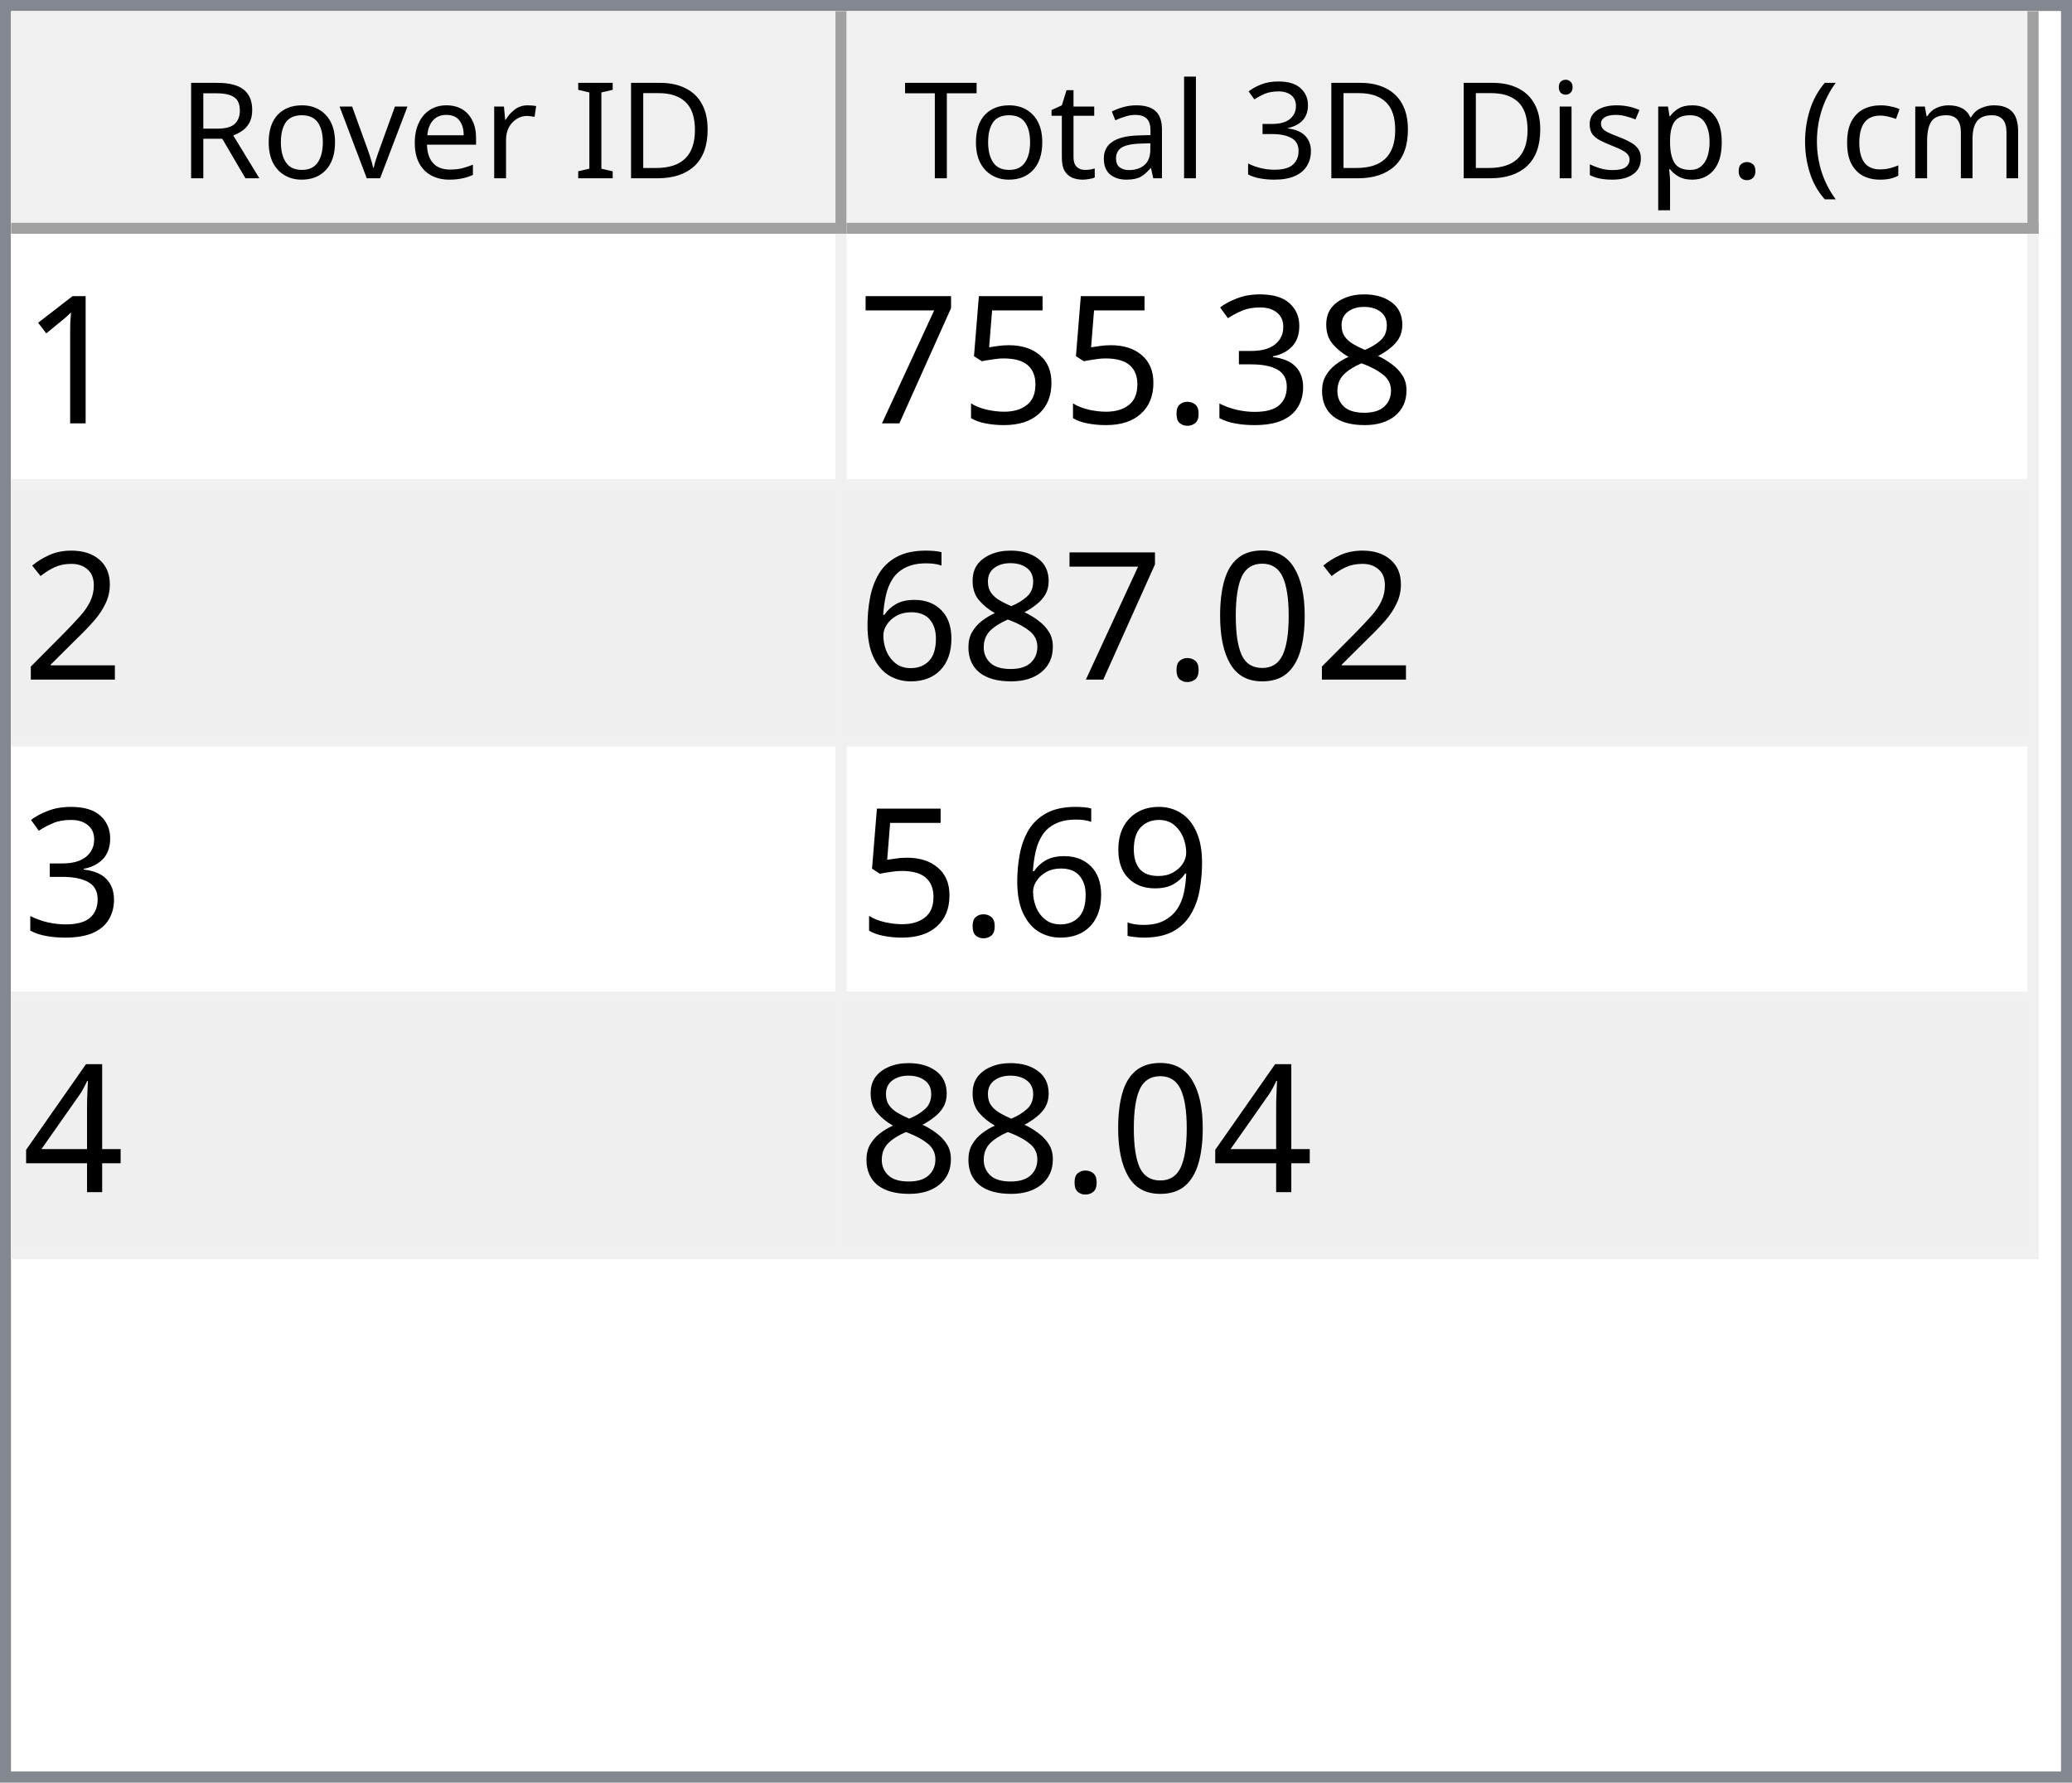
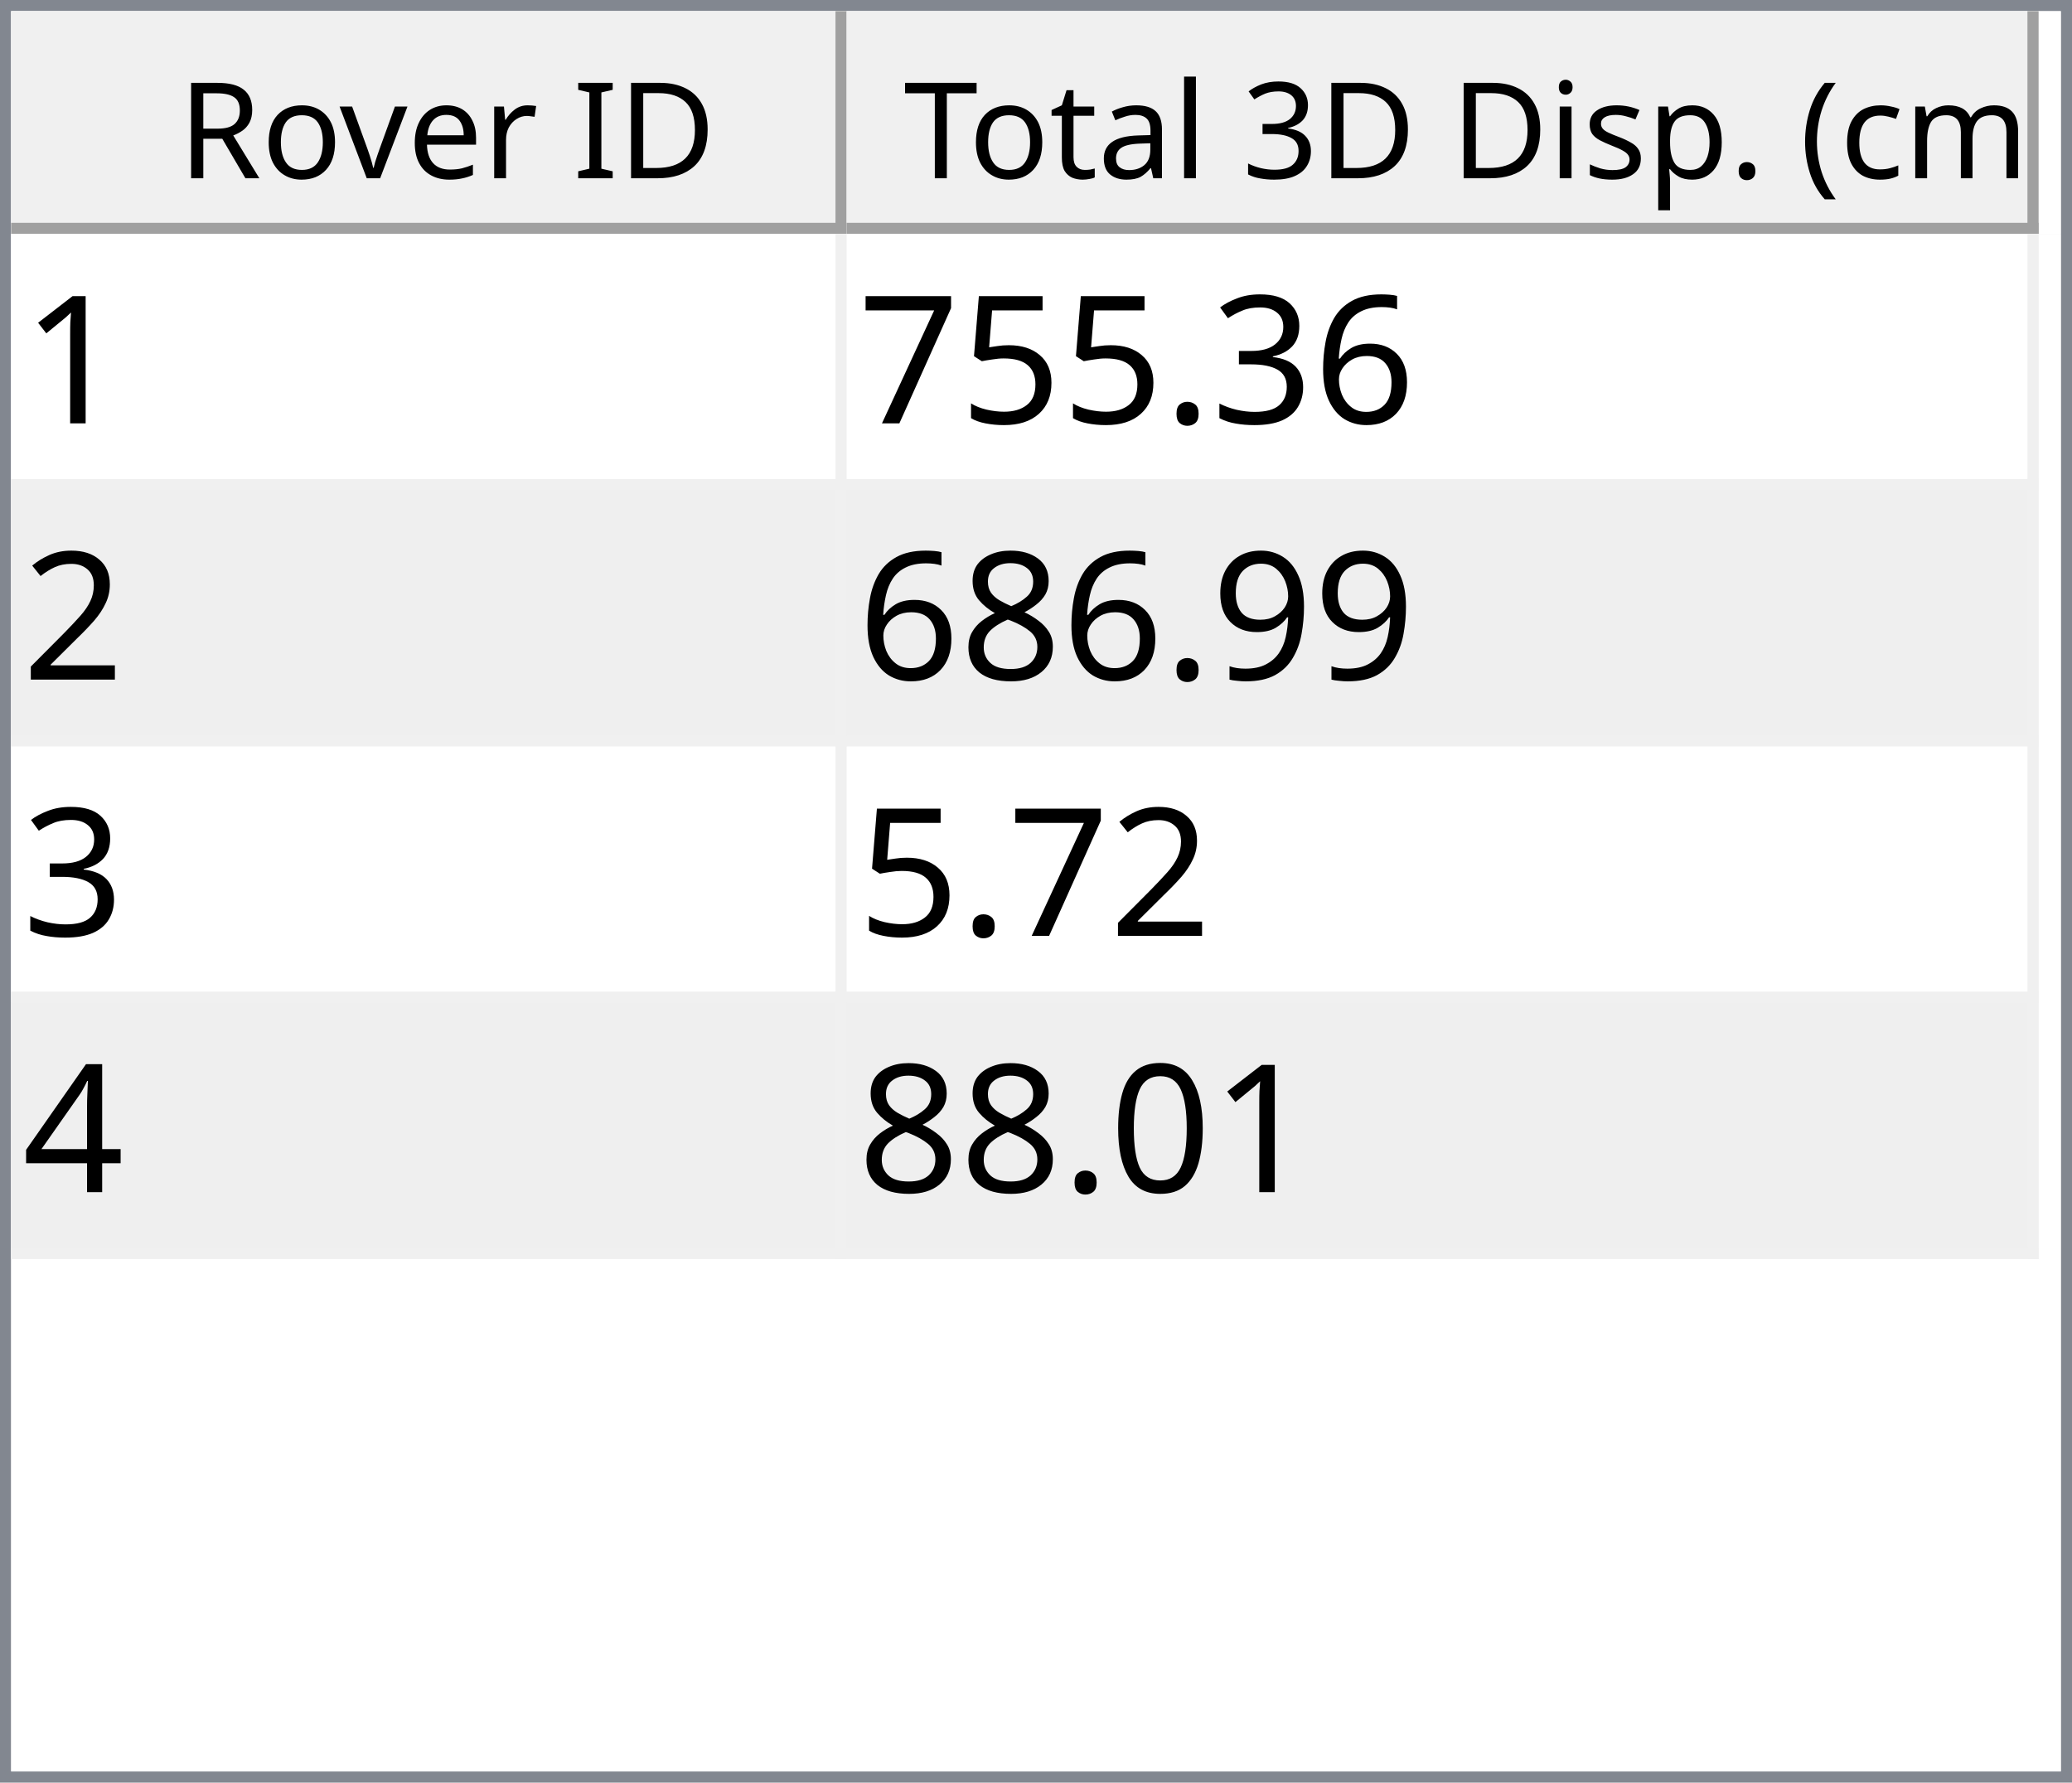
<svg xmlns="http://www.w3.org/2000/svg" style="fill-opacity:1; color-rendering:auto; color-interpolation:auto; text-rendering:auto; stroke:black; stroke-linecap:square; stroke-miterlimit:10; shape-rendering:auto; stroke-opacity:1; fill:black; stroke-dasharray:none; font-weight:normal; stroke-width:1; font-family:'Dialog'; font-style:normal; stroke-linejoin:miter; font-size:12px; stroke-dashoffset:0; image-rendering:auto;" width="186" height="160">
  <defs id="genericDefs" />
  <g>
    <defs id="defs1">
      <clipPath clipPathUnits="userSpaceOnUse" id="clipPath1">
        <path d="M0 0 L186 0 L186 160 L0 160 L0 0 Z" />
      </clipPath>
      <clipPath clipPathUnits="userSpaceOnUse" id="clipPath2">
        <path d="M0 0 L0 160 L186 160 L186 0 Z" />
      </clipPath>
      <clipPath clipPathUnits="userSpaceOnUse" id="clipPath3">
        <path d="M0 0 L0 20 L184 20 L184 0 Z" />
      </clipPath>
      <clipPath clipPathUnits="userSpaceOnUse" id="clipPath4">
        <path d="M0 0 L0 20 L75 20 L75 0 Z" />
      </clipPath>
      <clipPath clipPathUnits="userSpaceOnUse" id="clipPath5">
        <path d="M1 1 L1 19 L74 19 L74 1 Z" />
      </clipPath>
      <clipPath clipPathUnits="userSpaceOnUse" id="clipPath6">
        <path d="M0 0 L0 18 L73 18 L73 0 Z" />
      </clipPath>
      <clipPath clipPathUnits="userSpaceOnUse" id="clipPath7">
        <path d="M-0.5 -0.5 L-0.5 19.5 L74.5 19.5 L74.5 -0.5 Z" />
      </clipPath>
      <clipPath clipPathUnits="userSpaceOnUse" id="clipPath8">
        <path d="M0 0 L0 20 L107 20 L107 0 Z" />
      </clipPath>
      <clipPath clipPathUnits="userSpaceOnUse" id="clipPath9">
        <path d="M1 1 L1 19 L106 19 L106 1 Z" />
      </clipPath>
      <clipPath clipPathUnits="userSpaceOnUse" id="clipPath10">
        <path d="M0 0 L0 18 L105 18 L105 0 Z" />
      </clipPath>
      <clipPath clipPathUnits="userSpaceOnUse" id="clipPath11">
        <path d="M-0.5 -0.5 L-0.5 19.5 L106.5 19.5 L106.5 -0.5 Z" />
      </clipPath>
      <clipPath clipPathUnits="userSpaceOnUse" id="clipPath12">
        <path d="M0 0 L0 138 L184 138 L184 0 Z" />
      </clipPath>
      <clipPath clipPathUnits="userSpaceOnUse" id="clipPath13">
        <path d="M0 0 L0 92 L182 92 L182 0 Z" />
      </clipPath>
      <clipPath clipPathUnits="userSpaceOnUse" id="clipPath14">
        <path d="M-0.5 -0.5 L-0.5 91.5 L181.5 91.5 L181.5 -0.5 Z" />
      </clipPath>
      <clipPath clipPathUnits="userSpaceOnUse" id="clipPath15">
        <path d="M0 0 L0 22 L74 22 L74 0 Z" />
      </clipPath>
      <clipPath clipPathUnits="userSpaceOnUse" id="clipPath16">
        <path d="M0 0 L0 22 L106 22 L106 0 Z" />
      </clipPath>
      <font horiz-adv-x="64.551" id="font1">
        <font-face ascent="107.91" descent="25.098" units-per-em="100" style="font-style:normal; font-family:Segoe UI; font-weight:normal;" />
        <missing-glyph horiz-adv-x="64.551" d="M8.109 0 L8.109 68.266 L56.453 68.266 L56.453 0 L8.109 0 ZM15.328 7.234 L49.219 7.234 L49.219 61.031 L15.328 61.031 L15.328 7.234 Z" />
        <glyph unicode="D" horiz-adv-x="70.117" d="M9.188 0 L9.188 70.016 L28.516 70.016 Q65.531 70.016 65.531 35.891 Q65.531 19.672 55.25 9.836 Q44.969 0 27.734 0 L9.188 0 ZM17.391 62.594 L17.391 7.422 L27.828 7.422 Q41.609 7.422 49.273 14.797 Q56.938 22.172 56.938 35.688 Q56.938 62.594 28.328 62.594 L17.391 62.594 Z" />
        <glyph unicode="I" horiz-adv-x="26.611" d="M17.391 0 L9.188 0 L9.188 70.016 L17.391 70.016 L17.391 0 Z" />
        <glyph unicode=" " horiz-adv-x="27.393" d="" />
        <glyph unicode="r" horiz-adv-x="34.766" d="M34.188 41.891 Q32.078 43.5 28.125 43.5 Q23 43.5 19.555 38.672 Q16.109 33.844 16.109 25.484 L16.109 0 L8.109 0 L8.109 50 L16.109 50 L16.109 39.703 L16.312 39.703 Q18.016 44.969 21.531 47.922 Q25.047 50.875 29.391 50.875 Q32.516 50.875 34.188 50.203 L34.188 41.891 Z" />
        <glyph unicode="e" horiz-adv-x="52.295" d="M48.297 23 L12.984 23 Q13.188 14.656 17.484 10.109 Q21.781 5.562 29.297 5.562 Q37.75 5.562 44.828 11.141 L44.828 3.609 Q38.234 -1.172 27.391 -1.172 Q16.797 -1.172 10.742 5.641 Q4.688 12.453 4.688 24.812 Q4.688 36.469 11.305 43.82 Q17.922 51.172 27.734 51.172 Q37.547 51.172 42.922 44.828 Q48.297 38.484 48.297 27.203 L48.297 23 ZM40.094 29.781 Q40.047 36.719 36.75 40.578 Q33.453 44.438 27.594 44.438 Q21.922 44.438 17.969 40.383 Q14.016 36.328 13.094 29.781 L40.094 29.781 Z" />
        <glyph unicode="v" horiz-adv-x="47.9" d="M47.406 50 L27.484 0 L19.625 0 L0.688 50 L9.469 50 L22.172 13.672 Q23.578 9.672 23.922 6.688 L24.125 6.688 Q24.609 10.453 25.688 13.484 L38.969 50 L47.406 50 Z" />
        <glyph unicode="o" horiz-adv-x="58.594" d="M29 -1.172 Q17.922 -1.172 11.305 5.836 Q4.688 12.844 4.688 24.422 Q4.688 37.016 11.57 44.094 Q18.453 51.172 30.172 51.172 Q41.359 51.172 47.633 44.289 Q53.906 37.406 53.906 25.203 Q53.906 13.234 47.141 6.031 Q40.375 -1.172 29 -1.172 ZM29.594 44.438 Q21.875 44.438 17.383 39.188 Q12.891 33.938 12.891 24.703 Q12.891 15.828 17.43 10.695 Q21.969 5.562 29.594 5.562 Q37.359 5.562 41.531 10.594 Q45.703 15.625 45.703 24.906 Q45.703 34.281 41.531 39.359 Q37.359 44.438 29.594 44.438 Z" />
        <glyph unicode="R" horiz-adv-x="59.814" d="M59.375 0 L49.609 0 L37.891 19.625 Q36.281 22.359 34.766 24.289 Q33.25 26.219 31.664 27.438 Q30.078 28.656 28.25 29.219 Q26.422 29.781 24.125 29.781 L17.391 29.781 L17.391 0 L9.188 0 L9.188 70.016 L30.078 70.016 Q34.672 70.016 38.555 68.867 Q42.438 67.719 45.289 65.375 Q48.141 63.031 49.758 59.547 Q51.375 56.062 51.375 51.375 Q51.375 47.703 50.273 44.656 Q49.172 41.609 47.148 39.211 Q45.125 36.812 42.266 35.133 Q39.406 33.453 35.844 32.516 L35.844 32.328 Q37.594 31.547 38.891 30.547 Q40.188 29.547 41.359 28.18 Q42.531 26.812 43.68 25.078 Q44.828 23.344 46.234 21.047 L59.375 0 ZM17.391 62.594 L17.391 37.203 L28.516 37.203 Q31.594 37.203 34.203 38.133 Q36.812 39.062 38.719 40.797 Q40.625 42.531 41.703 45.047 Q42.781 47.562 42.781 50.688 Q42.781 56.297 39.141 59.445 Q35.5 62.594 28.609 62.594 L17.391 62.594 Z" />
        <glyph unicode=")" horiz-adv-x="30.176" d="M8.297 -15.922 L1.172 -15.922 Q16.406 2.344 16.406 26.812 Q16.406 51.469 1.078 70.016 L8.297 70.016 Q23.531 52.156 23.531 26.703 Q23.531 1.375 8.297 -15.922 Z" />
        <glyph unicode="m" horiz-adv-x="86.133" d="M79.109 0 L71.094 0 L71.094 28.719 Q71.094 37.016 68.531 40.727 Q65.969 44.438 59.906 44.438 Q54.781 44.438 51.195 39.75 Q47.609 35.062 47.609 28.516 L47.609 0 L39.594 0 L39.594 29.688 Q39.594 44.438 28.219 44.438 Q22.953 44.438 19.531 40.016 Q16.109 35.594 16.109 28.516 L16.109 0 L8.109 0 L8.109 50 L16.109 50 L16.109 42.094 L16.312 42.094 Q21.625 51.172 31.844 51.172 Q36.969 51.172 40.773 48.312 Q44.578 45.453 46 40.828 Q51.562 51.172 62.594 51.172 Q79.109 51.172 79.109 30.812 L79.109 0 Z" />
        <glyph unicode="c" horiz-adv-x="46.191" d="M42.188 2.297 Q36.422 -1.172 28.516 -1.172 Q17.828 -1.172 11.258 5.789 Q4.688 12.75 4.688 23.828 Q4.688 36.188 11.766 43.68 Q18.844 51.172 30.672 51.172 Q37.25 51.172 42.281 48.734 L42.281 40.531 Q36.719 44.438 30.375 44.438 Q22.703 44.438 17.797 38.945 Q12.891 33.453 12.891 24.516 Q12.891 15.719 17.508 10.641 Q22.125 5.562 29.891 5.562 Q36.422 5.562 42.188 9.906 L42.188 2.297 Z" />
        <glyph unicode="(" horiz-adv-x="30.176" d="M29.109 -15.922 L21.969 -15.922 Q6.844 1.375 6.844 26.703 Q6.844 52.156 21.969 70.016 L29.203 70.016 Q13.875 51.469 13.875 26.812 Q13.875 2.344 29.109 -15.922 Z" />
        <glyph unicode="." horiz-adv-x="21.68" d="M10.891 -1.078 Q8.641 -1.078 7.055 0.539 Q5.469 2.156 5.469 4.391 Q5.469 6.641 7.055 8.273 Q8.641 9.906 10.891 9.906 Q13.188 9.906 14.797 8.273 Q16.406 6.641 16.406 4.391 Q16.406 2.156 14.797 0.539 Q13.188 -1.078 10.891 -1.078 Z" />
        <glyph unicode="p" horiz-adv-x="58.789" d="M16.312 7.234 L16.109 7.234 L16.109 -23 L8.109 -23 L8.109 50 L16.109 50 L16.109 41.219 L16.312 41.219 Q22.219 51.172 33.594 51.172 Q43.266 51.172 48.688 44.461 Q54.109 37.75 54.109 26.469 Q54.109 13.922 48 6.375 Q41.891 -1.172 31.297 -1.172 Q21.578 -1.172 16.312 7.234 ZM16.109 27.391 L16.109 20.406 Q16.109 14.203 20.141 9.883 Q24.172 5.562 30.375 5.562 Q37.641 5.562 41.773 11.133 Q45.906 16.703 45.906 26.609 Q45.906 34.969 42.047 39.703 Q38.188 44.438 31.594 44.438 Q24.609 44.438 20.359 39.578 Q16.109 34.719 16.109 27.391 Z" />
        <glyph unicode="s" horiz-adv-x="42.432" d="M5.078 1.812 L5.078 10.406 Q11.625 5.562 19.484 5.562 Q30.031 5.562 30.031 12.594 Q30.031 14.594 29.125 15.992 Q28.219 17.391 26.68 18.461 Q25.141 19.531 23.07 20.383 Q21 21.234 18.609 22.172 Q15.281 23.484 12.766 24.828 Q10.25 26.172 8.57 27.859 Q6.891 29.547 6.031 31.695 Q5.172 33.844 5.172 36.719 Q5.172 40.234 6.789 42.945 Q8.406 45.656 11.086 47.484 Q13.766 49.312 17.211 50.242 Q20.656 51.172 24.312 51.172 Q30.812 51.172 35.938 48.922 L35.938 40.828 Q30.422 44.438 23.25 44.438 Q21 44.438 19.195 43.922 Q17.391 43.406 16.094 42.477 Q14.797 41.547 14.086 40.258 Q13.375 38.969 13.375 37.406 Q13.375 35.453 14.086 34.133 Q14.797 32.812 16.164 31.789 Q17.531 30.766 19.484 29.938 Q21.438 29.109 23.922 28.125 Q27.25 26.859 29.883 25.516 Q32.516 24.172 34.375 22.484 Q36.234 20.797 37.234 18.602 Q38.234 16.406 38.234 13.375 Q38.234 9.672 36.602 6.938 Q34.969 4.203 32.234 2.398 Q29.5 0.594 25.93 -0.289 Q22.359 -1.172 18.453 -1.172 Q10.75 -1.172 5.078 1.812 Z" />
        <glyph unicode="i" horiz-adv-x="24.219" d="M12.203 62.703 Q10.062 62.703 8.547 64.164 Q7.031 65.625 7.031 67.875 Q7.031 70.125 8.547 71.609 Q10.062 73.094 12.203 73.094 Q14.406 73.094 15.945 71.609 Q17.484 70.125 17.484 67.875 Q17.484 65.719 15.945 64.211 Q14.406 62.703 12.203 62.703 ZM16.109 0 L8.109 0 L8.109 50 L16.109 50 L16.109 0 Z" />
        <glyph unicode="3" horiz-adv-x="53.906" d="M46.531 19.828 Q46.531 15.094 44.75 11.211 Q42.969 7.328 39.719 4.57 Q36.469 1.812 31.93 0.297 Q27.391 -1.219 21.922 -1.219 Q11.922 -1.219 6 2.594 L6 11.188 Q13.094 5.609 22.219 5.609 Q25.875 5.609 28.828 6.539 Q31.781 7.469 33.906 9.227 Q36.031 10.984 37.18 13.477 Q38.328 15.969 38.328 19.094 Q38.328 32.812 18.797 32.812 L12.984 32.812 L12.984 39.594 L18.5 39.594 Q35.797 39.594 35.797 52.484 Q35.797 64.406 22.609 64.406 Q15.188 64.406 8.688 59.422 L8.688 67.188 Q15.375 71.188 24.609 71.188 Q29 71.188 32.57 69.969 Q36.141 68.75 38.68 66.555 Q41.219 64.359 42.609 61.281 Q44 58.203 44 54.5 Q44 40.672 30.031 36.719 L30.031 36.531 Q33.594 36.141 36.625 34.797 Q39.656 33.453 41.852 31.305 Q44.047 29.156 45.289 26.25 Q46.531 23.344 46.531 19.828 Z" />
        <glyph unicode="l" horiz-adv-x="24.219" d="M16.109 0 L8.109 0 L8.109 74.031 L16.109 74.031 L16.109 0 Z" />
        <glyph unicode="a" horiz-adv-x="50.879" d="M43.891 0 L35.891 0 L35.891 7.812 L35.688 7.812 Q30.469 -1.172 20.312 -1.172 Q12.844 -1.172 8.617 2.781 Q4.391 6.734 4.391 13.281 Q4.391 27.297 20.906 29.594 L35.891 31.688 Q35.891 44.438 25.594 44.438 Q16.547 44.438 9.281 38.281 L9.281 46.484 Q16.656 51.172 26.266 51.172 Q43.891 51.172 43.891 32.516 L43.891 0 ZM35.891 25.297 L23.828 23.641 Q18.266 22.859 15.43 20.875 Q12.594 18.891 12.594 13.875 Q12.594 10.203 15.211 7.883 Q17.828 5.562 22.172 5.562 Q28.125 5.562 32.008 9.742 Q35.891 13.922 35.891 20.312 L35.891 25.297 Z" />
        <glyph unicode="t" horiz-adv-x="33.887" d="M31.297 0.484 Q28.469 -1.078 23.828 -1.078 Q10.688 -1.078 10.688 13.578 L10.688 43.172 L2.094 43.172 L2.094 50 L10.688 50 L10.688 62.203 L18.703 64.797 L18.703 50 L31.297 50 L31.297 43.172 L18.703 43.172 L18.703 14.984 Q18.703 9.969 20.414 7.82 Q22.125 5.672 26.078 5.672 Q29.109 5.672 31.297 7.328 L31.297 0.484 Z" />
        <glyph unicode="T" horiz-adv-x="52.393" d="M50.594 62.594 L30.375 62.594 L30.375 0 L22.172 0 L22.172 62.594 L2 62.594 L2 70.016 L50.594 70.016 L50.594 62.594 Z" />
      </font>
      <font horiz-adv-x="75.0" id="font2">
        <font-face ascent="100.537" descent="21.973" units-per-em="100" style="font-style:normal; font-family:sans-serif; font-weight:normal;" />
        <missing-glyph horiz-adv-x="75.0" d="M12.5 0 L12.5 62.5 L62.5 62.5 L62.5 0 L12.5 0 ZM14.062 1.562 L60.938 1.562 L60.938 60.938 L14.062 60.938 L14.062 1.562 Z" />
        <glyph unicode="1" horiz-adv-x="55.615" d="M37.25 0 L28.469 0 L28.469 56 Q25.297 52.984 20.141 49.953 Q14.984 46.922 10.891 45.406 L10.891 53.906 Q18.266 57.375 23.781 62.305 Q29.297 67.234 31.594 71.875 L37.25 71.875 L37.25 0 Z" />
-         <glyph unicode="8" horiz-adv-x="55.615" d="M17.672 38.812 Q12.203 40.828 9.57 44.539 Q6.938 48.25 6.938 53.422 Q6.938 61.234 12.555 66.555 Q18.172 71.875 27.484 71.875 Q36.859 71.875 42.578 66.43 Q48.297 60.984 48.297 53.172 Q48.297 48.188 45.68 44.508 Q43.062 40.828 37.75 38.812 Q44.344 36.672 47.781 31.883 Q51.219 27.094 51.219 20.453 Q51.219 11.281 44.727 5.031 Q38.234 -1.219 27.641 -1.219 Q17.047 -1.219 10.547 5.055 Q4.047 11.328 4.047 20.703 Q4.047 27.688 7.594 32.398 Q11.141 37.109 17.672 38.812 ZM15.922 53.719 Q15.922 48.641 19.195 45.414 Q22.469 42.188 27.688 42.188 Q32.766 42.188 36.016 45.383 Q39.266 48.578 39.266 53.219 Q39.266 58.062 35.914 61.359 Q32.562 64.656 27.594 64.656 Q22.562 64.656 19.242 61.43 Q15.922 58.203 15.922 53.719 ZM13.094 20.656 Q13.094 16.891 14.875 13.375 Q16.656 9.859 20.172 7.93 Q23.688 6 27.734 6 Q34.031 6 38.133 10.055 Q42.234 14.109 42.234 20.359 Q42.234 26.703 38.016 30.859 Q33.797 35.016 27.438 35.016 Q21.234 35.016 17.164 30.914 Q13.094 26.812 13.094 20.656 Z" />
+         <glyph unicode="6" horiz-adv-x="55.615" d="M49.75 54.047 L41.016 53.375 Q39.844 58.547 37.703 60.891 Q34.125 64.656 28.906 64.656 Q24.703 64.656 21.531 62.312 Q17.391 59.281 14.992 53.469 Q12.594 47.656 12.5 36.922 Q15.672 41.75 20.266 44.094 Q24.859 46.438 29.891 46.438 Q38.672 46.438 44.852 39.969 Q51.031 33.5 51.031 23.25 Q51.031 16.5 48.125 10.719 Q45.219 4.938 40.141 1.859 Q35.062 -1.219 28.609 -1.219 Q17.625 -1.219 10.695 6.859 Q3.766 14.938 3.766 33.5 Q3.766 54.25 11.422 63.672 Q18.109 71.875 29.438 71.875 Q37.891 71.875 43.289 67.141 Q48.688 62.406 49.75 54.047 ZM13.875 23.188 Q13.875 18.656 15.797 14.508 Q17.719 10.359 21.188 8.18 Q24.656 6 28.469 6 Q34.031 6 38.039 10.492 Q42.047 14.984 42.047 22.703 Q42.047 30.125 38.086 34.398 Q34.125 38.672 28.125 38.672 Q22.172 38.672 18.023 34.398 Q13.875 30.125 13.875 23.188 Z" />
        <glyph unicode="3" horiz-adv-x="55.615" d="M4.203 18.891 L12.984 20.062 Q14.5 12.594 18.141 9.297 Q21.781 6 27 6 Q33.203 6 37.477 10.297 Q41.75 14.594 41.75 20.953 Q41.75 27 37.797 30.93 Q33.844 34.859 27.734 34.859 Q25.25 34.859 21.531 33.891 L22.516 41.609 Q23.391 41.5 23.922 41.5 Q29.547 41.5 34.039 44.43 Q38.531 47.359 38.531 53.469 Q38.531 58.297 35.258 61.477 Q31.984 64.656 26.812 64.656 Q21.688 64.656 18.266 61.43 Q14.844 58.203 13.875 51.766 L5.078 53.328 Q6.688 62.156 12.398 67.016 Q18.109 71.875 26.609 71.875 Q32.469 71.875 37.398 69.359 Q42.328 66.844 44.945 62.5 Q47.562 58.156 47.562 53.266 Q47.562 48.641 45.07 44.828 Q42.578 41.016 37.703 38.766 Q44.047 37.312 47.562 32.695 Q51.078 28.078 51.078 21.141 Q51.078 11.766 44.242 5.25 Q37.406 -1.266 26.953 -1.266 Q17.531 -1.266 11.305 4.352 Q5.078 9.969 4.203 18.891 Z" />
        <glyph unicode="." horiz-adv-x="27.783" d="M9.078 0 L9.078 10.016 L19.094 10.016 L19.094 0 L9.078 0 Z" />
        <glyph unicode="5" horiz-adv-x="55.615" d="M4.156 18.75 L13.375 19.531 Q14.406 12.797 18.141 9.398 Q21.875 6 27.156 6 Q33.5 6 37.891 10.789 Q42.281 15.578 42.281 23.484 Q42.281 31 38.062 35.352 Q33.844 39.703 27 39.703 Q22.75 39.703 19.336 37.773 Q15.922 35.844 13.969 32.766 L5.719 33.844 L12.641 70.609 L48.25 70.609 L48.25 62.203 L19.672 62.203 L15.828 42.969 Q22.266 47.469 29.344 47.469 Q38.719 47.469 45.164 40.969 Q51.609 34.469 51.609 24.266 Q51.609 14.547 45.953 7.469 Q39.062 -1.219 27.156 -1.219 Q17.391 -1.219 11.211 4.25 Q5.031 9.719 4.156 18.75 Z" />
        <glyph unicode="7" horiz-adv-x="55.615" d="M4.734 62.203 L4.734 70.656 L51.078 70.656 L51.078 63.812 Q44.234 56.547 37.523 44.484 Q30.812 32.422 27.156 19.672 Q24.516 10.688 23.781 0 L14.75 0 Q14.891 8.453 18.062 20.414 Q21.234 32.375 27.172 43.484 Q33.109 54.594 39.797 62.203 L4.734 62.203 Z" />
        <glyph unicode="2" horiz-adv-x="55.615" d="M50.344 8.453 L50.344 0 L3.031 0 Q2.938 3.172 4.047 6.109 Q5.859 10.938 9.836 15.625 Q13.812 20.312 21.344 26.469 Q33.016 36.031 37.117 41.625 Q41.219 47.219 41.219 52.203 Q41.219 57.422 37.477 61.008 Q33.734 64.594 27.734 64.594 Q21.391 64.594 17.578 60.789 Q13.766 56.984 13.719 50.25 L4.688 51.172 Q5.609 61.281 11.664 66.578 Q17.719 71.875 27.938 71.875 Q38.234 71.875 44.242 66.164 Q50.25 60.453 50.25 52 Q50.25 47.703 48.492 43.555 Q46.734 39.406 42.656 34.812 Q38.578 30.219 29.109 22.219 Q21.188 15.578 18.945 13.211 Q16.703 10.844 15.234 8.453 L50.344 8.453 Z" />
+         <glyph unicode="9" horiz-adv-x="55.615" d="M5.469 16.547 L13.922 17.328 Q14.984 11.375 18.016 8.688 Q21.047 6 25.781 6 Q29.828 6 32.883 7.859 Q35.938 9.719 37.891 12.82 Q39.844 15.922 41.164 21.195 Q42.484 26.469 42.484 31.938 Q42.484 32.516 42.438 33.688 Q39.797 29.5 35.234 26.883 Q30.672 24.266 25.344 24.266 Q16.453 24.266 10.305 30.711 Q4.156 37.156 4.156 47.703 Q4.156 58.594 10.578 65.234 Q17 71.875 26.656 71.875 Q33.641 71.875 39.43 68.117 Q45.219 64.359 48.219 57.398 Q51.219 50.438 51.219 37.25 Q51.219 23.531 48.242 15.406 Q45.266 7.281 39.383 3.031 Q33.5 -1.219 25.594 -1.219 Q17.188 -1.219 11.867 3.445 Q6.547 8.109 5.469 16.547 ZM41.453 48.141 Q41.453 55.719 37.43 60.156 Q33.406 64.594 27.734 64.594 Q21.875 64.594 17.531 59.812 Q13.188 55.031 13.188 47.406 Q13.188 40.578 17.312 36.305 Q21.438 32.031 27.484 32.031 Q33.594 32.031 37.523 36.305 Q41.453 40.578 41.453 48.141 Z" />
+         <glyph unicode="8" horiz-adv-x="55.615" d="M17.672 38.812 Q12.203 40.828 9.57 44.539 Q6.938 48.25 6.938 53.422 Q6.938 61.234 12.555 66.555 Q18.172 71.875 27.484 71.875 Q36.859 71.875 42.578 66.43 Q48.297 60.984 48.297 53.172 Q48.297 48.188 45.68 44.508 Q43.062 40.828 37.75 38.812 Q44.344 36.672 47.781 31.883 Q51.219 27.094 51.219 20.453 Q51.219 11.281 44.727 5.031 Q38.234 -1.219 27.641 -1.219 Q17.047 -1.219 10.547 5.055 Q4.047 11.328 4.047 20.703 Q4.047 27.688 7.594 32.398 Q11.141 37.109 17.672 38.812 ZM15.922 53.719 Q15.922 48.641 19.195 45.414 Q22.469 42.188 27.688 42.188 Q32.766 42.188 36.016 45.383 Q39.266 48.578 39.266 53.219 Q39.266 58.062 35.914 61.359 Q32.562 64.656 27.594 64.656 Q22.562 64.656 19.242 61.43 Q15.922 58.203 15.922 53.719 ZM13.094 20.656 Q13.094 16.891 14.875 13.375 Q16.656 9.859 20.172 7.93 Q23.688 6 27.734 6 Q34.031 6 38.133 10.055 Q42.234 14.109 42.234 20.359 Q42.234 26.703 38.016 30.859 Q33.797 35.016 27.438 35.016 Q21.234 35.016 17.164 30.914 Q13.094 26.812 13.094 20.656 Z" />
+         <glyph unicode="4" horiz-adv-x="55.615" d="M32.328 0 L32.328 17.141 L1.266 17.141 L1.266 25.203 L33.938 71.578 L41.109 71.578 L41.109 25.203 L50.781 25.203 L50.781 17.141 L41.109 17.141 L41.109 0 L32.328 0 ZM32.328 25.203 L32.328 57.469 L9.906 25.203 L32.328 25.203 Z" />
        <glyph unicode="0" horiz-adv-x="55.615" d="M4.156 35.297 Q4.156 48 6.766 55.742 Q9.375 63.484 14.523 67.68 Q19.672 71.875 27.484 71.875 Q33.25 71.875 37.594 69.555 Q41.938 67.234 44.773 62.867 Q47.609 58.5 49.219 52.227 Q50.828 45.953 50.828 35.297 Q50.828 22.703 48.242 14.969 Q45.656 7.234 40.508 3.008 Q35.359 -1.219 27.484 -1.219 Q17.141 -1.219 11.234 6.203 Q4.156 15.141 4.156 35.297 ZM13.188 35.297 Q13.188 17.672 17.312 11.836 Q21.438 6 27.484 6 Q33.547 6 37.672 11.859 Q41.797 17.719 41.797 35.297 Q41.797 52.984 37.672 58.789 Q33.547 64.594 27.391 64.594 Q21.344 64.594 17.719 59.469 Q13.188 52.938 13.188 35.297 Z" />
-         <glyph unicode="6" horiz-adv-x="55.615" d="M49.75 54.047 L41.016 53.375 Q39.844 58.547 37.703 60.891 Q34.125 64.656 28.906 64.656 Q24.703 64.656 21.531 62.312 Q17.391 59.281 14.992 53.469 Q12.594 47.656 12.5 36.922 Q15.672 41.75 20.266 44.094 Q24.859 46.438 29.891 46.438 Q38.672 46.438 44.852 39.969 Q51.031 33.5 51.031 23.25 Q51.031 16.5 48.125 10.719 Q45.219 4.938 40.141 1.859 Q35.062 -1.219 28.609 -1.219 Q17.625 -1.219 10.695 6.859 Q3.766 14.938 3.766 33.5 Q3.766 54.25 11.422 63.672 Q18.109 71.875 29.438 71.875 Q37.891 71.875 43.289 67.141 Q48.688 62.406 49.75 54.047 ZM13.875 23.188 Q13.875 18.656 15.797 14.508 Q17.719 10.359 21.188 8.18 Q24.656 6 28.469 6 Q34.031 6 38.039 10.492 Q42.047 14.984 42.047 22.703 Q42.047 30.125 38.086 34.398 Q34.125 38.672 28.125 38.672 Q22.172 38.672 18.023 34.398 Q13.875 30.125 13.875 23.188 Z" />
-         <glyph unicode="9" horiz-adv-x="55.615" d="M5.469 16.547 L13.922 17.328 Q14.984 11.375 18.016 8.688 Q21.047 6 25.781 6 Q29.828 6 32.883 7.859 Q35.938 9.719 37.891 12.82 Q39.844 15.922 41.164 21.195 Q42.484 26.469 42.484 31.938 Q42.484 32.516 42.438 33.688 Q39.797 29.5 35.234 26.883 Q30.672 24.266 25.344 24.266 Q16.453 24.266 10.305 30.711 Q4.156 37.156 4.156 47.703 Q4.156 58.594 10.578 65.234 Q17 71.875 26.656 71.875 Q33.641 71.875 39.43 68.117 Q45.219 64.359 48.219 57.398 Q51.219 50.438 51.219 37.25 Q51.219 23.531 48.242 15.406 Q45.266 7.281 39.383 3.031 Q33.5 -1.219 25.594 -1.219 Q17.188 -1.219 11.867 3.445 Q6.547 8.109 5.469 16.547 ZM41.453 48.141 Q41.453 55.719 37.43 60.156 Q33.406 64.594 27.734 64.594 Q21.875 64.594 17.531 59.812 Q13.188 55.031 13.188 47.406 Q13.188 40.578 17.312 36.305 Q21.438 32.031 27.484 32.031 Q33.594 32.031 37.523 36.305 Q41.453 40.578 41.453 48.141 Z" />
-         <glyph unicode="4" horiz-adv-x="55.615" d="M32.328 0 L32.328 17.141 L1.266 17.141 L1.266 25.203 L33.938 71.578 L41.109 71.578 L41.109 25.203 L50.781 25.203 L50.781 17.141 L41.109 17.141 L41.109 0 L32.328 0 ZM32.328 25.203 L32.328 57.469 L9.906 25.203 L32.328 25.203 Z" />
      </font>
    </defs>
    <g style="fill:white; stroke:white;">
      <rect x="0" y="0" width="186" style="clip-path:url(#clipPath1); stroke:none;" height="160" />
    </g>
    <g style="fill:white; text-rendering:optimizeSpeed; color-rendering:optimizeSpeed; image-rendering:optimizeSpeed; shape-rendering:crispEdges; stroke:white; color-interpolation:sRGB;">
      <rect x="0" width="186" height="160" y="0" style="stroke:none;" />
      <path style="stroke:none;" d="M0 160 L186 160 L186 0 L0 0 Z" />
    </g>
    <g style="fill:rgb(240,240,240); font-family:'Segoe UI'; stroke:rgb(240,240,240);">
      <rect x="0" y="0" width="186" style="clip-path:url(#clipPath2); stroke:none;" height="160" />
    </g>
    <g style="fill:rgb(130,135,144); font-family:'Segoe UI'; stroke:rgb(130,135,144);">
      <path d="M0 0 L186 0 L186 160 L0 160 L0 0 ZM1 1 L185 1 L185 159 L1 159 L1 1 Z" style="fill-rule:evenodd; clip-path:url(#clipPath2); stroke:none;" />
    </g>
    <g style="fill:white; font-family:'Segoe UI'; stroke:white;" transform="translate(1,1)">
      <rect x="0" y="0" width="184" style="clip-path:url(#clipPath3); stroke:none;" height="20" />
    </g>
    <g style="fill:rgb(240,240,240); font-family:'Segoe UI'; stroke:rgb(240,240,240);" transform="translate(1,1)">
      <rect x="0" y="0" width="75" style="clip-path:url(#clipPath4); stroke:none;" height="20" />
    </g>
    <g style="font-family:'Segoe UI';" transform="translate(2,2)">
      <text x="14" xml:space="preserve" y="14" style="clip-path:url(#clipPath6); stroke:none;">Rover ID</text>
    </g>
    <g style="fill:rgb(160,160,160); font-family:'Segoe UI'; stroke:rgb(160,160,160); stroke-linejoin:bevel;" transform="translate(1.5,1.5)">
      <line x1="74" x2="74" y1="0" style="fill:none; clip-path:url(#clipPath7);" y2="19" />
    </g>
    <g style="fill:rgb(160,160,160); font-family:'Segoe UI'; stroke:rgb(160,160,160); stroke-linejoin:bevel;" transform="matrix(1,0,0,1,1,1) translate(0.5,0.5)">
      <line x1="0" x2="74" y1="19" style="fill:none; clip-path:url(#clipPath7);" y2="19" />
    </g>
    <g style="fill:rgb(240,240,240); font-family:'Segoe UI'; stroke:rgb(240,240,240);" transform="translate(76,1)">
      <rect x="0" y="0" width="107" style="clip-path:url(#clipPath8); stroke:none;" height="20" />
    </g>
    <g style="font-family:'Segoe UI';" transform="translate(77,2)">
      <text x="1" xml:space="preserve" y="14" style="clip-path:url(#clipPath10); stroke:none;"> Total 3D Disp. (cm)</text>
    </g>
    <g style="fill:rgb(160,160,160); font-family:'Segoe UI'; stroke:rgb(160,160,160); stroke-linejoin:bevel;" transform="translate(76.5,1.5)">
      <line x1="106" x2="106" y1="0" style="fill:none; clip-path:url(#clipPath11);" y2="19" />
    </g>
    <g style="fill:rgb(160,160,160); font-family:'Segoe UI'; stroke:rgb(160,160,160); stroke-linejoin:bevel;" transform="matrix(1,0,0,1,76,1) translate(0.5,0.5)">
      <line x1="0" x2="106" y1="19" style="fill:none; clip-path:url(#clipPath11);" y2="19" />
    </g>
    <g style="fill:white; font-family:'Segoe UI'; stroke:white;" transform="translate(1,21)">
      <rect x="0" y="0" width="184" style="clip-path:url(#clipPath12); stroke:none;" height="138" />
    </g>
    <g style="fill:rgb(240,240,240); font-size:16px; font-family:sans-serif; stroke:rgb(240,240,240);" transform="translate(1,21)">
      <rect x="0" y="0" width="182" style="clip-path:url(#clipPath13); stroke:none;" height="92" />
      <line transform="translate(0.5,0.5)" x1="0" x2="181" y1="22" style="clip-path:url(#clipPath14); fill:none; stroke-linejoin:bevel;" y2="22" />
    </g>
    <g transform="matrix(1,0,0,1,1,21) translate(0.5,0.5)" style="fill:rgb(240,240,240); font-size:16px; font-family:sans-serif; stroke:rgb(240,240,240); stroke-linejoin:bevel;">
      <line x1="0" x2="181" y1="45" style="fill:none; clip-path:url(#clipPath14);" y2="45" />
    </g>
    <g transform="matrix(1,0,0,1,1,21) translate(0.5,0.5)" style="fill:rgb(240,240,240); font-size:16px; font-family:sans-serif; stroke:rgb(240,240,240); stroke-linejoin:bevel;">
      <line x1="0" x2="181" y1="68" style="fill:none; clip-path:url(#clipPath14);" y2="68" />
    </g>
    <g transform="matrix(1,0,0,1,1,21) translate(0.5,0.5)" style="fill:rgb(240,240,240); font-size:16px; font-family:sans-serif; stroke:rgb(240,240,240); stroke-linejoin:bevel;">
      <line x1="0" x2="181" y1="91" style="fill:none; clip-path:url(#clipPath14);" y2="91" />
    </g>
    <g transform="matrix(1,0,0,1,1,21) translate(0.5,0.5)" style="fill:rgb(240,240,240); font-size:16px; font-family:sans-serif; stroke:rgb(240,240,240); stroke-linejoin:bevel;">
      <line x1="74" x2="74" y1="0" style="fill:none; clip-path:url(#clipPath14);" y2="91" />
    </g>
    <g transform="matrix(1,0,0,1,1,21) translate(0.5,0.5)" style="fill:rgb(240,240,240); font-size:16px; font-family:sans-serif; stroke:rgb(240,240,240); stroke-linejoin:bevel;">
      <line x1="181" x2="181" y1="0" style="fill:none; clip-path:url(#clipPath14);" y2="91" />
    </g>
    <g style="fill:white; font-size:16px; font-family:sans-serif; stroke:white;" transform="matrix(1,0,0,1,1,21)">
      <rect x="0" y="0" width="74" style="clip-path:url(#clipPath15); stroke:none;" height="22" />
      <text x="1" y="17" style="fill:black; clip-path:url(#clipPath15); stroke:none;" xml:space="preserve">1</text>
    </g>
    <g style="fill:white; font-size:16px; font-family:sans-serif; stroke:white;" transform="matrix(1,0,0,1,1,21) translate(75,0)">
      <rect x="0" y="0" width="106" style="clip-path:url(#clipPath16); stroke:none;" height="22" />
-       <text x="1" y="17" style="fill:black; clip-path:url(#clipPath16); stroke:none;" xml:space="preserve">755.38</text>
+       <text x="1" y="17" style="fill:black; clip-path:url(#clipPath16); stroke:none;" xml:space="preserve">755.36</text>
    </g>
    <g style="fill:rgb(239,239,239); font-size:16px; font-family:sans-serif; stroke:rgb(239,239,239);" transform="matrix(1,0,0,1,1,21) translate(0,23)">
      <rect x="0" y="0" width="74" style="clip-path:url(#clipPath15); stroke:none;" height="22" />
      <text x="1" y="17" style="fill:black; clip-path:url(#clipPath15); stroke:none;" xml:space="preserve">2</text>
    </g>
    <g style="fill:rgb(239,239,239); font-size:16px; font-family:sans-serif; stroke:rgb(239,239,239);" transform="matrix(1,0,0,1,1,21) translate(75,23)">
      <rect x="0" y="0" width="106" style="clip-path:url(#clipPath16); stroke:none;" height="22" />
-       <text x="1" y="17" style="fill:black; clip-path:url(#clipPath16); stroke:none;" xml:space="preserve">687.02</text>
+       <text x="1" y="17" style="fill:black; clip-path:url(#clipPath16); stroke:none;" xml:space="preserve">686.99</text>
    </g>
    <g style="fill:white; font-size:16px; font-family:sans-serif; stroke:white;" transform="matrix(1,0,0,1,1,21) translate(0,46)">
      <rect x="0" y="0" width="74" style="clip-path:url(#clipPath15); stroke:none;" height="22" />
      <text x="1" y="17" style="fill:black; clip-path:url(#clipPath15); stroke:none;" xml:space="preserve">3</text>
    </g>
    <g style="fill:white; font-size:16px; font-family:sans-serif; stroke:white;" transform="matrix(1,0,0,1,1,21) translate(75,46)">
      <rect x="0" y="0" width="106" style="clip-path:url(#clipPath16); stroke:none;" height="22" />
-       <text x="1" y="17" style="fill:black; clip-path:url(#clipPath16); stroke:none;" xml:space="preserve">5.69</text>
+       <text x="1" y="17" style="fill:black; clip-path:url(#clipPath16); stroke:none;" xml:space="preserve">5.72</text>
    </g>
    <g style="fill:rgb(239,239,239); font-size:16px; font-family:sans-serif; stroke:rgb(239,239,239);" transform="matrix(1,0,0,1,1,21) translate(0,69)">
      <rect x="0" y="0" width="74" style="clip-path:url(#clipPath15); stroke:none;" height="22" />
      <text x="1" y="17" style="fill:black; clip-path:url(#clipPath15); stroke:none;" xml:space="preserve">4</text>
    </g>
    <g style="fill:rgb(239,239,239); font-size:16px; font-family:sans-serif; stroke:rgb(239,239,239);" transform="matrix(1,0,0,1,1,21) translate(75,69)">
      <rect x="0" y="0" width="106" style="clip-path:url(#clipPath16); stroke:none;" height="22" />
-       <text x="1" y="17" style="fill:black; clip-path:url(#clipPath16); stroke:none;" xml:space="preserve">88.04</text>
+       <text x="1" y="17" style="fill:black; clip-path:url(#clipPath16); stroke:none;" xml:space="preserve">88.01</text>
    </g>
  </g>
</svg>
